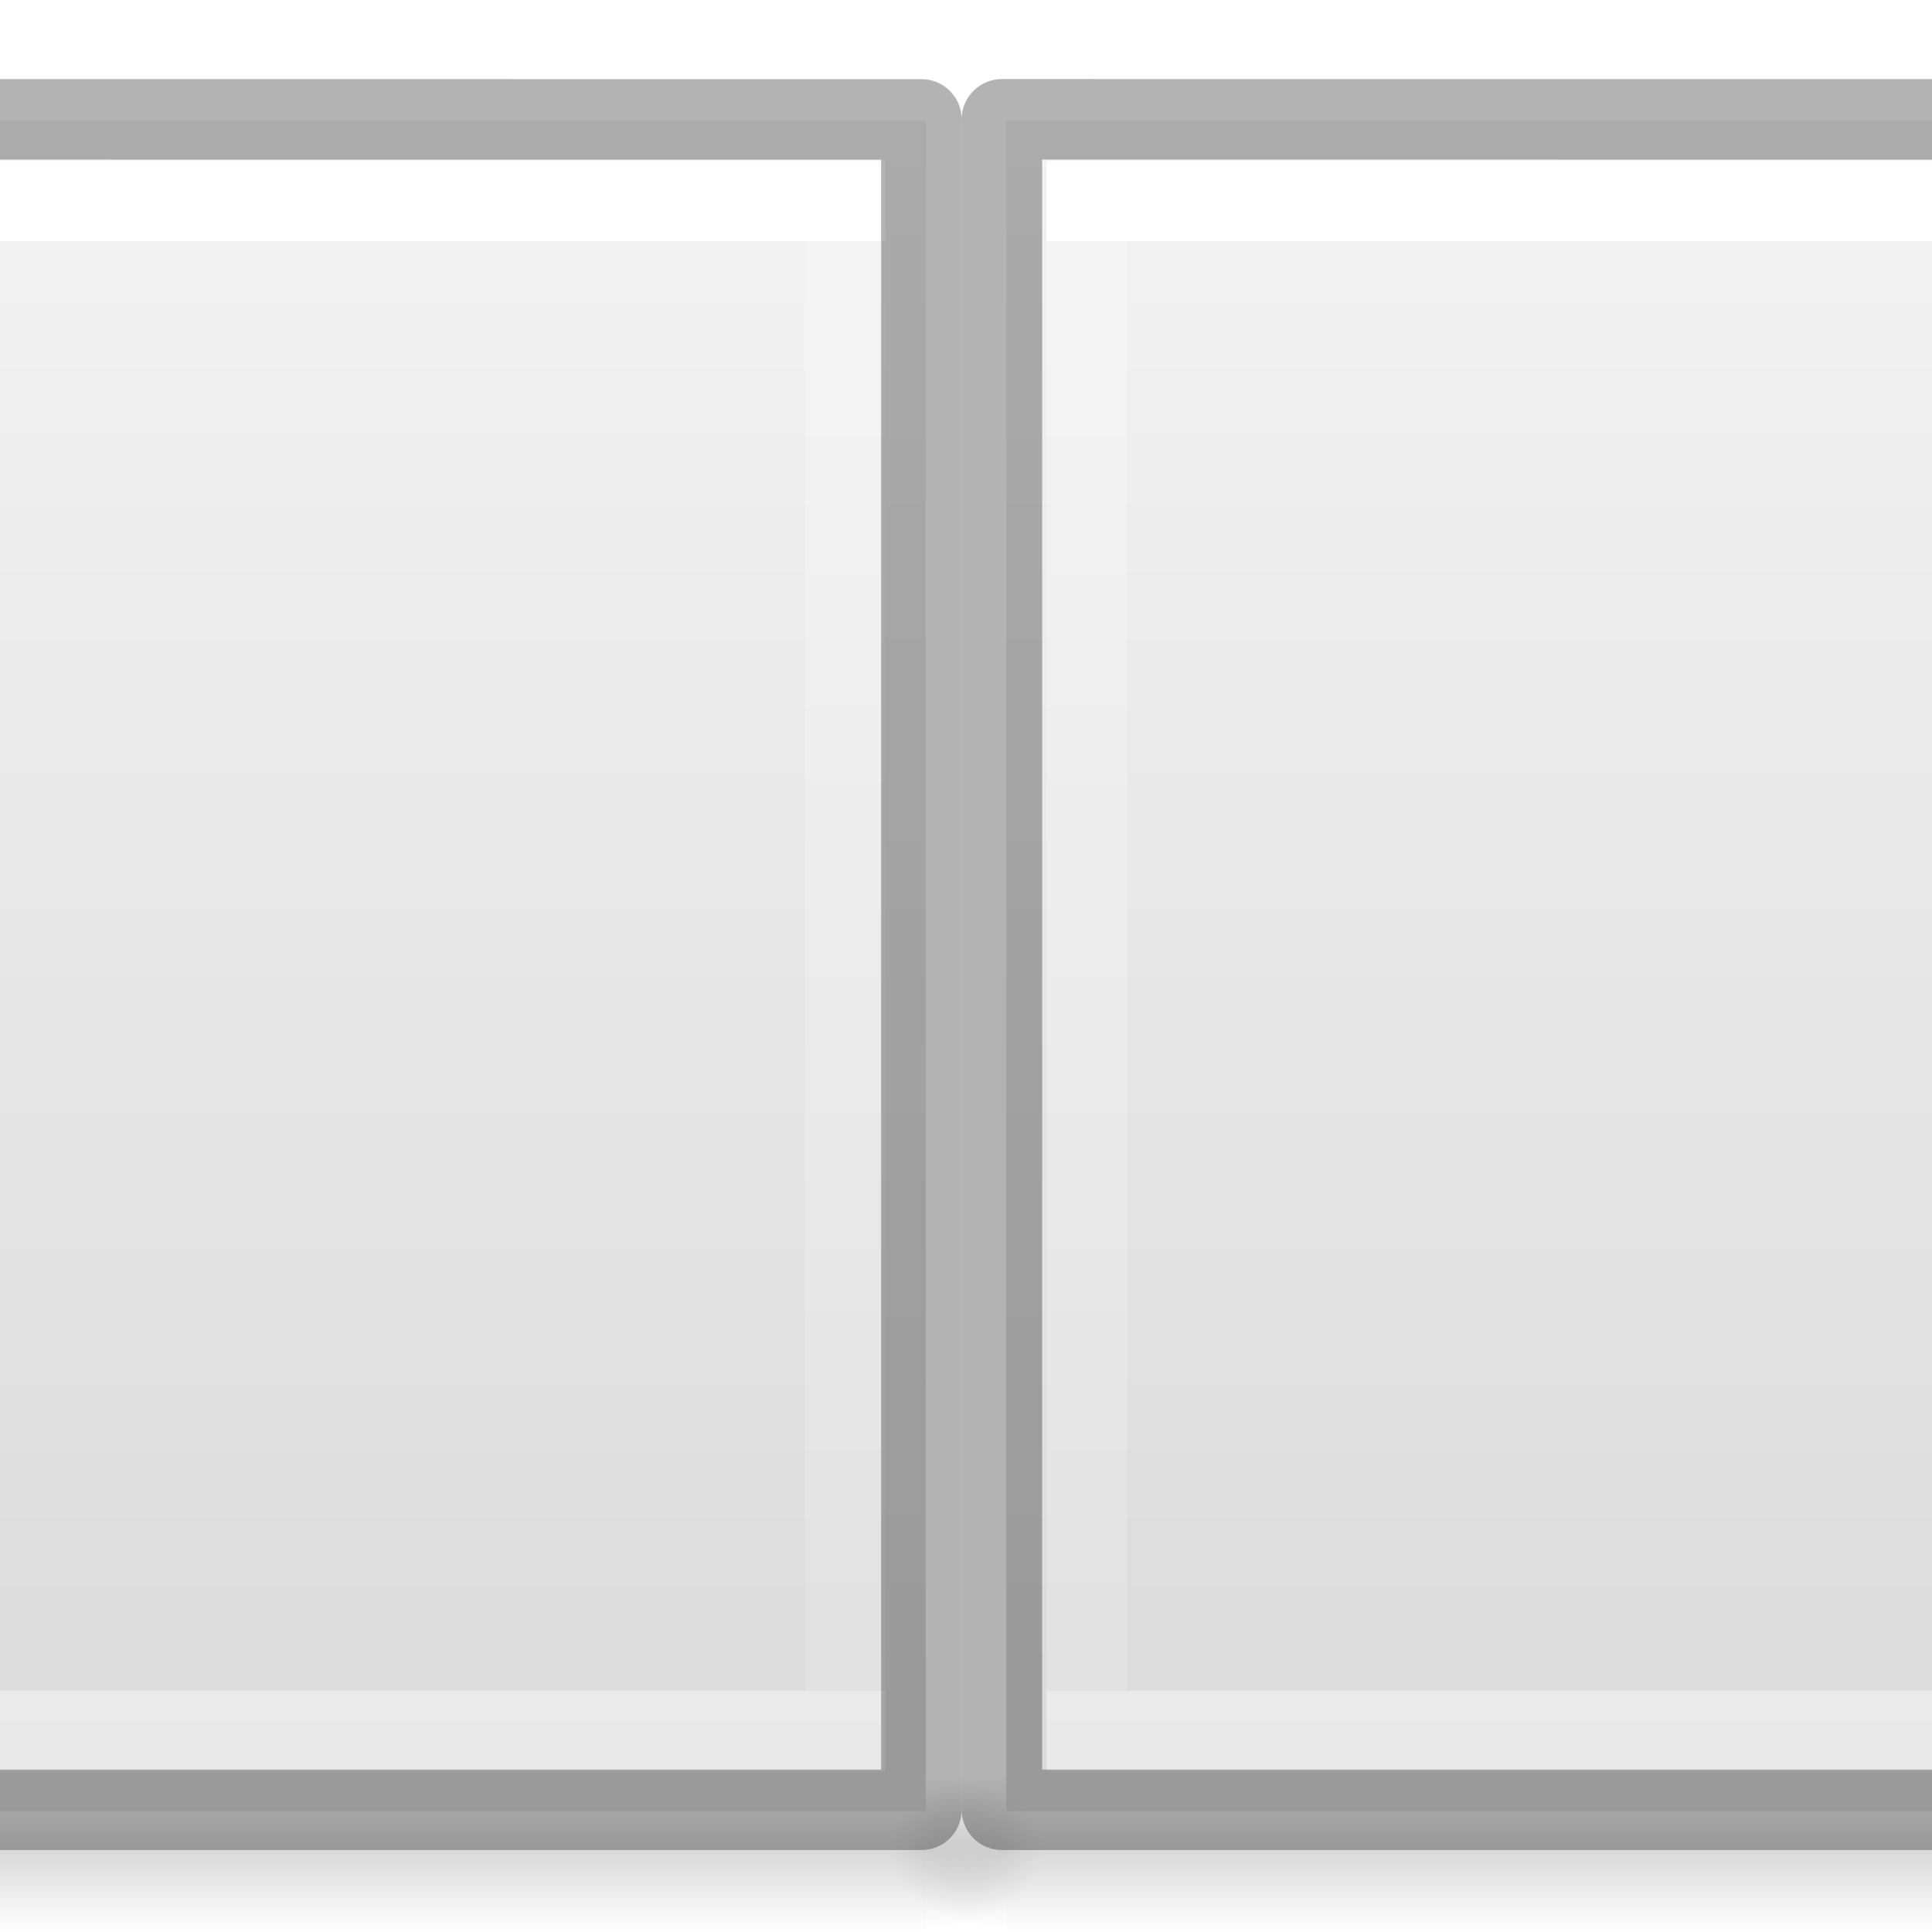
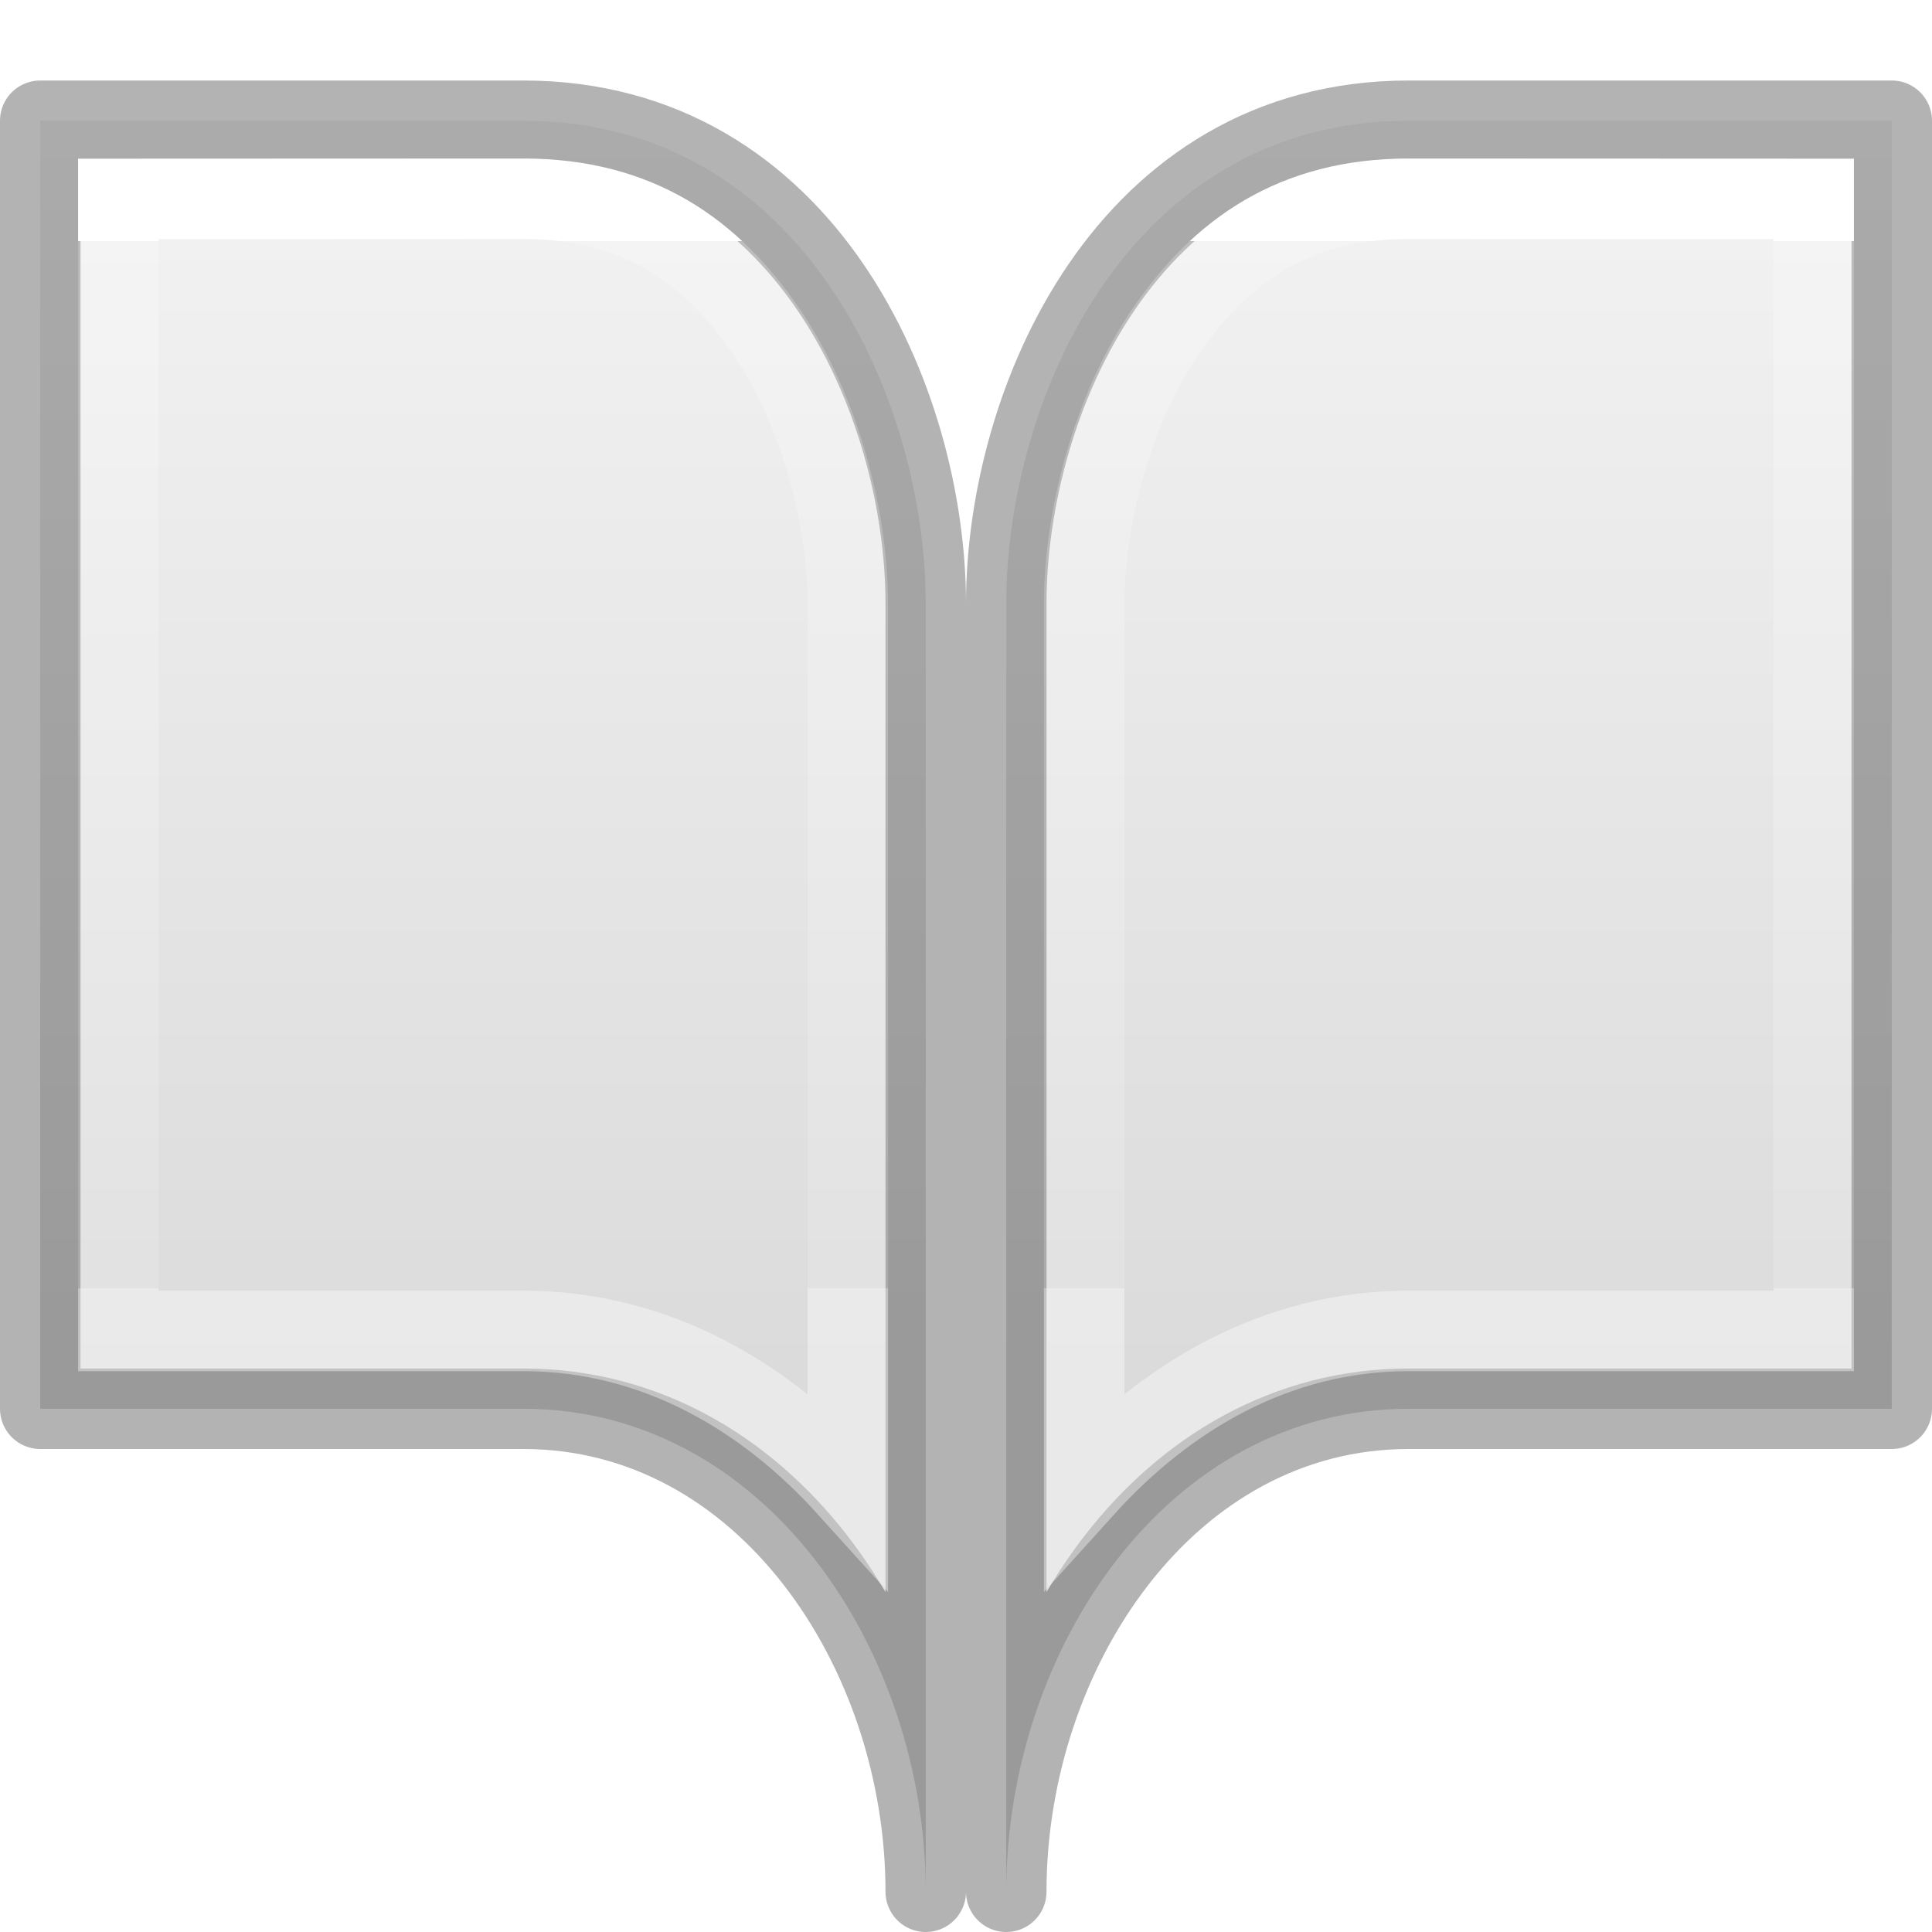
<svg xmlns="http://www.w3.org/2000/svg" xmlns:xlink="http://www.w3.org/1999/xlink" viewBox="0 0 24 24">
-   <linearGradient id="a" gradientTransform="matrix(.0352071 0 0 .0082353 -.724852 18.98055)" gradientUnits="userSpaceOnUse" x1="302.857" x2="302.857" y1="366.648" y2="609.505">
-     <stop offset="0" stop-opacity="0" />
-     <stop offset=".5" />
-     <stop offset="1" stop-opacity="0" />
-   </linearGradient>
-   <radialGradient id="b" cx="605.714" cy="486.648" gradientTransform="matrix(-.01204859 0 0 .0082353 10.76121 18.98056)" gradientUnits="userSpaceOnUse" r="117.143" xlink:href="#c" />
-   <linearGradient id="c">
-     <stop offset="0" />
-     <stop offset="1" stop-opacity="0" />
-   </linearGradient>
-   <radialGradient id="d" cx="605.714" cy="486.648" gradientTransform="matrix(.01204859 0 0 .0082353 13.23879 18.98056)" gradientUnits="userSpaceOnUse" r="117.143" xlink:href="#c" />
-   <linearGradient id="e" gradientTransform="matrix(.4857154 0 0 .4562967 8.342829 .348862)" gradientUnits="userSpaceOnUse" x1="25.132" x2="25.132" xlink:href="#f" y1=".985" y2="47.013" />
-   <linearGradient id="f">
-     <stop offset="0" stop-color="#f4f4f4" />
-     <stop offset="1" stop-color="#dbdbdb" />
-   </linearGradient>
-   <linearGradient id="g" gradientTransform="matrix(.4054051 0 0 .5135135 10.26969 -.324319)" gradientUnits="userSpaceOnUse" x1="24" x2="24" xlink:href="#h" y1="6.474" y2="41.526" />
-   <linearGradient id="h">
+   <linearGradient id="a" gradientUnits="userSpaceOnUse" x1="18" x2="18" xlink:href="#d" y1="1" y2="17" />
+   <linearGradient id="b" gradientUnits="userSpaceOnUse" x1="18.5" x2="18.5" y1="3" y2="16">
    <stop offset="0" stop-color="#fff" />
    <stop offset="0" stop-color="#fff" stop-opacity=".235" />
    <stop offset="1" stop-color="#fff" stop-opacity=".157" />
    <stop offset="1" stop-color="#fff" stop-opacity=".392" />
  </linearGradient>
-   <linearGradient id="i" gradientTransform="matrix(.4054051 0 0 .5135135 -7.730313 -.324319)" gradientUnits="userSpaceOnUse" x1="24" x2="24" xlink:href="#h" y1="6.474" y2="41.526" />
-   <linearGradient id="j" gradientTransform="matrix(.4857154 0 0 .4562967 -9.657171 .348862)" gradientUnits="userSpaceOnUse" x1="25.132" x2="25.132" xlink:href="#f" y1=".985" y2="47.013" />
-   <g transform="translate(1)">
-     <g transform="translate(8)">
-       <path d="m3.5 22h17v2h-17z" fill="url(#a)" opacity=".15" />
-       <path d="m3.5 22v2c-.62.004-1.5-.448-1.5-1 0-.552.692-1 1.5-1z" fill="url(#b)" opacity=".15" />
-       <path d="m20.5 22v2c.62.004 1.5-.448 1.5-1 0-.552-.692-1-1.5-1z" fill="url(#d)" opacity=".15" />
-     </g>
-     <path d="m11.5 1.5c3.896 0 17.0.001 17.0.001l0 20.999s-11.333 0-17 0c0-7 0-14 0-21z" fill="url(#e)" />
-     <path d="m27.5 21.5h-15v-19h15z" fill="none" stroke="url(#g)" stroke-linecap="round" />
-     <path d="m11.446 1.482c3.896 0 17.0.001 17.0.001l0 20.999s-11.333 0-17 0c0-7 0-14 0-21z" fill="none" opacity=".3" stroke="#000" stroke-linejoin="round" stroke-width="1" />
-     <g transform="translate(-10)">
-       <path d="m3.5 22h17v2h-17z" fill="url(#a)" opacity=".15" />
-       <path d="m3.5 22v2c-.62.004-1.5-.448-1.5-1 0-.552.692-1 1.5-1z" fill="url(#b)" opacity=".15" />
-       <path d="m20.5 22v2c.62.004 1.5-.448 1.5-1 0-.552-.692-1-1.5-1z" fill="url(#d)" opacity=".15" />
-     </g>
-     <path d="m-6.5 1.5c3.896 0 17.0.001 17.0.001l0 20.999s-11.333 0-17 0c0-7 0-14 0-21z" fill="url(#j)" />
-     <g fill="none">
-       <path d="m9.5 21.5h-15v-19h15z" stroke="url(#i)" stroke-linecap="round" />
-       <path d="m-6.554 1.482c3.896 0 17.0.001 17.0.001l0 20.999s-11.333 0-17 0c0-7 0-14 0-21z" opacity=".3" stroke="#000" stroke-linejoin="round" stroke-width="1" />
-     </g>
+   <linearGradient id="c" gradientTransform="matrix(-1 0 0 1 24 0)" gradientUnits="userSpaceOnUse" x1="18" x2="18" xlink:href="#d" y1="1" y2="17" />
+   <linearGradient id="d">
+     <stop offset="0" stop-color="#f4f4f4" />
+     <stop offset="1" stop-color="#dbdbdb" />
+   </linearGradient>
+   <path d="m17.5 1.5h6v16h-6c-3 0-5 3-5 6v-16c0-2.5 1.5-6 5-6z" fill="url(#a)" />
+   <path d="m17.5 1.5h6v16h-6c-3 0-5 3-5 6v-16c0-2.5 1.5-6 5-6z" fill="none" opacity=".3" stroke="#000" stroke-linejoin="round" stroke-width="1" />
+   <path d="m17.5 2.469c-1.427 0-2.337.652-3.014 1.641s-1.018 2.334-1.018 3.391v10.977c1.012-1.12 2.38-1.945 4.031-1.945h5.031v-14.062z" fill="none" stroke="url(#b)" />
+   <path d="m6.5 1.5c-3.896 0-6 0-6 0v16h6c3 0 5 3 5 6v-16c0-2.5-1.5-6-5-6z" fill="url(#c)" />
+   <g fill="none">
+     <path d="m6.5 1.5c-3.896 0-6 0-6 0v16h6c3 0 5 3 5 6v-16c0-2.5-1.5-6-5-6z" opacity=".3" stroke="#000" stroke-linejoin="round" stroke-width="1" />
+     <path d="m17.5 2.469c-1.427 0-2.337.652-3.014 1.641s-1.018 2.334-1.018 3.391v10.977c1.012-1.12 2.38-1.945 4.031-1.945h5.031v-14.062z" stroke="url(#b)" transform="matrix(-1 0 0 1 24 0)" />
  </g>
</svg>
